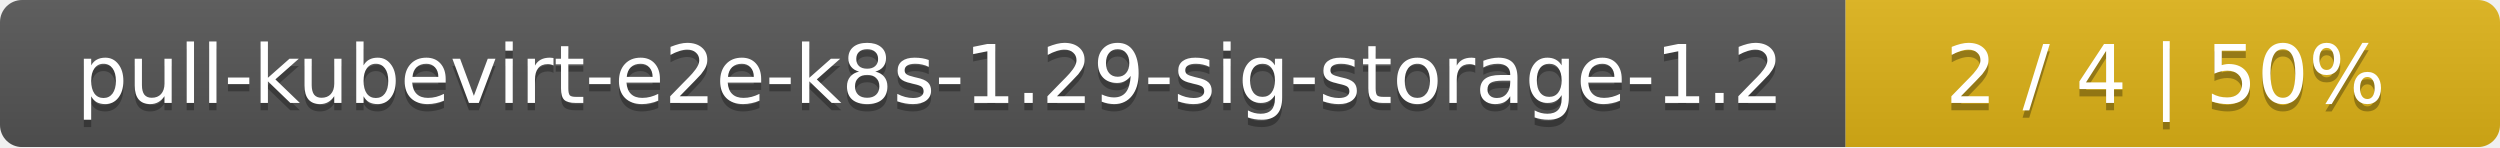
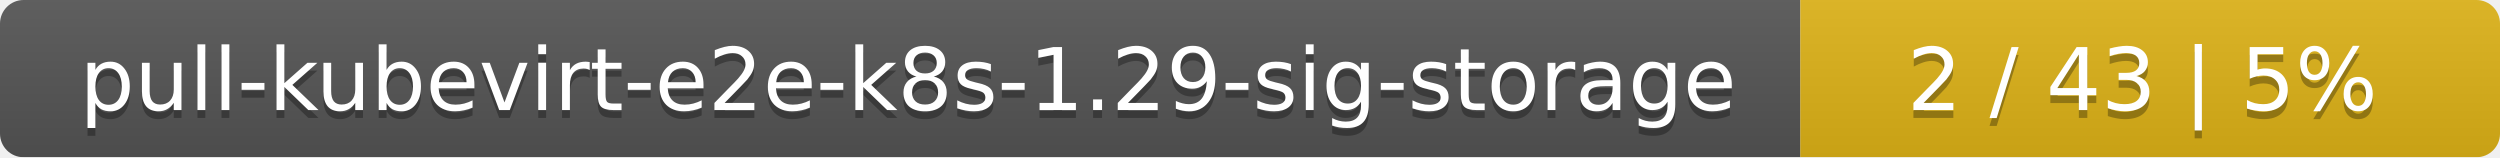
- <svg xmlns="http://www.w3.org/2000/svg" width="340" height="20">
+ <svg xmlns="http://www.w3.org/2000/svg" width="318" height="20">
  <linearGradient id="smooth" x2="0" y2="100%">
    <stop offset="0" stop-color="#bbb" stop-opacity=".1" />
    <stop offset="1" stop-opacity=".1" />
  </linearGradient>
  <mask id="round">
-     <rect width="340" height="20" rx="3" fill="#fff" />
+     <rect width="318" height="20" rx="3" fill="#fff" />
  </mask>
  <g mask="url(#round)">
-     <rect width="251" height="20" fill="#555" />
-     <rect x="251" width="89" height="20" fill="#dfb317" />
-     <rect width="340" height="20" fill="url(#smooth)" />
+     <rect width="229" height="20" fill="#555" />
+     <rect x="229" width="89" height="20" fill="#dfb317" />
+     <rect width="318" height="20" fill="url(#smooth)" />
  </g>
  <g fill="#fff" text-anchor="middle" font-family="DejaVu Sans,Verdana,Geneva,sans-serif" font-size="11">
-     <text x="126.5" y="15" fill="#010101" fill-opacity=".3">pull-kubevirt-e2e-k8s-1.29-sig-storage-1.2</text>
-     <text x="126.5" y="14">pull-kubevirt-e2e-k8s-1.29-sig-storage-1.2</text>
-     <text x="294.5" y="15" fill="#010101" fill-opacity=".3">2 / 4    |    50%</text>
-     <text x="294.5" y="14">2 / 4    |    50%</text>
+     <text x="115.5" y="15" fill="#010101" fill-opacity=".3">pull-kubevirt-e2e-k8s-1.29-sig-storage</text>
+     <text x="115.5" y="14">pull-kubevirt-e2e-k8s-1.29-sig-storage</text>
+     <text x="272.5" y="15" fill="#010101" fill-opacity=".3">2 / 43    |    5%</text>
+     <text x="272.5" y="14">2 / 43    |    5%</text>
  </g>
</svg>
